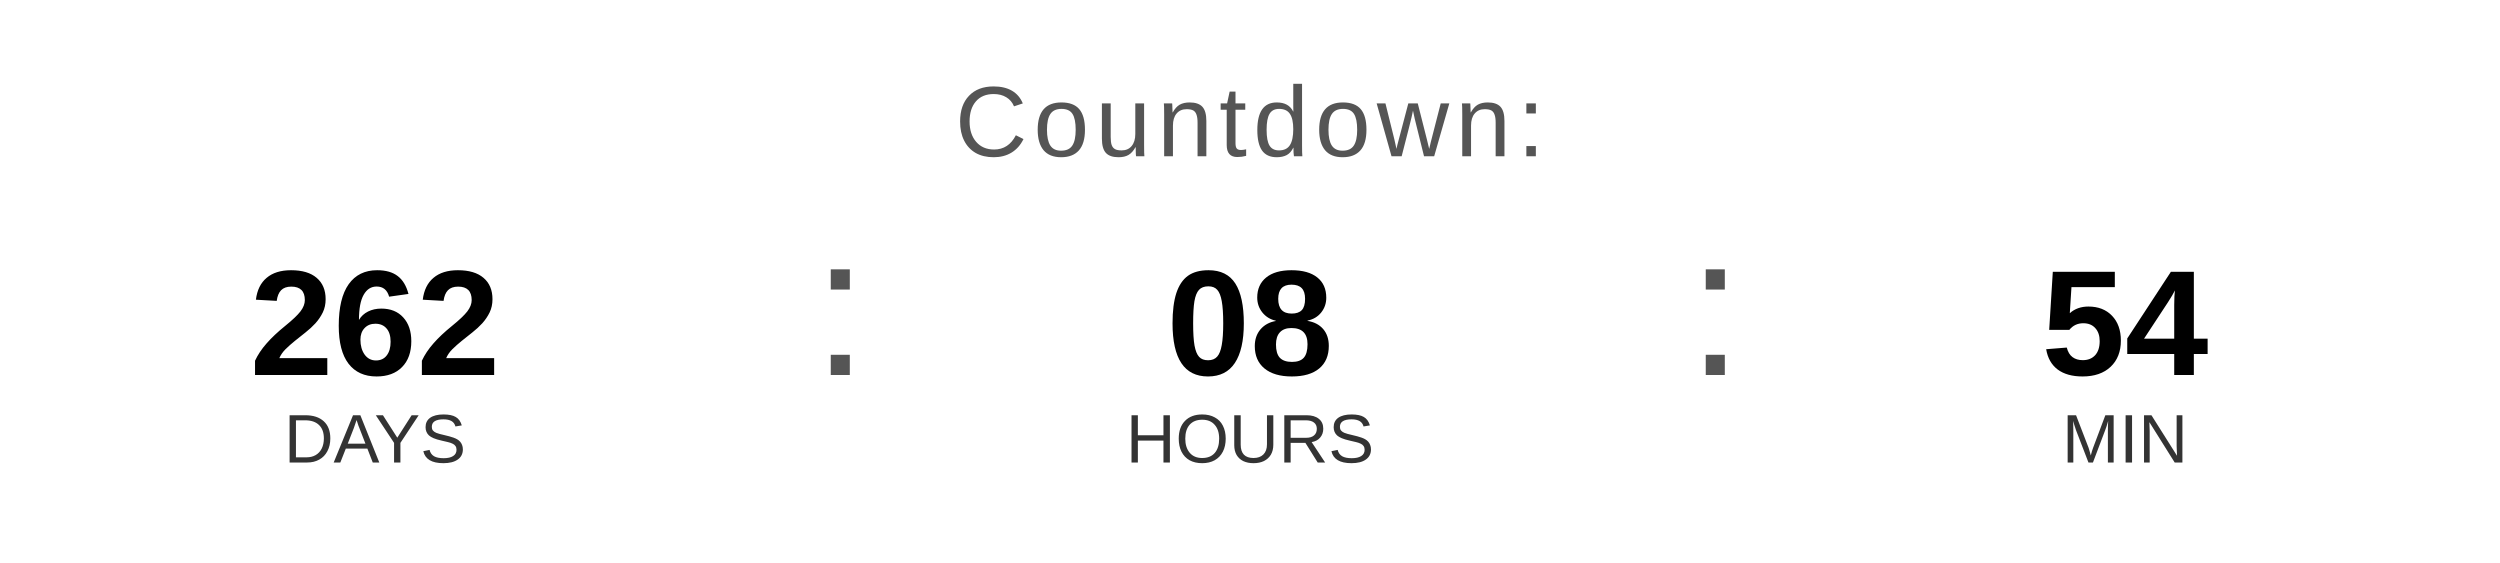
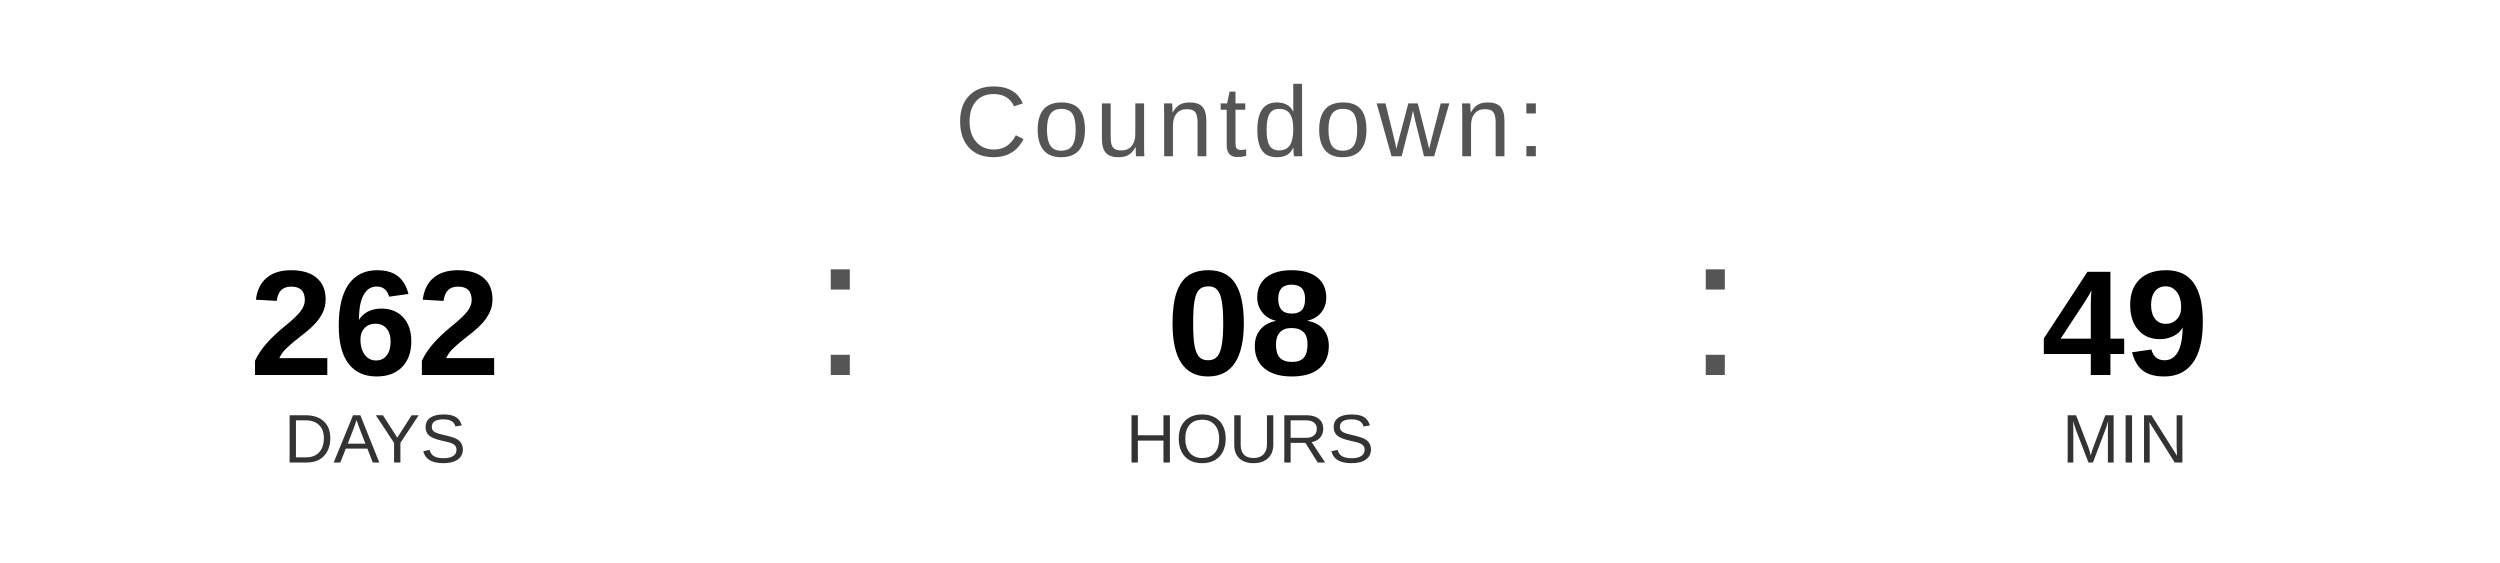
<svg xmlns="http://www.w3.org/2000/svg" width="400" height="90" viewBox="0 0 400 90">
  <text x="200" y="25" font-family="Arial, Helvetica, sans-serif" font-size="16" fill="#555555" text-anchor="middle" letter-spacing="1">
    Countdown:
  </text>
  <text x="60" y="60" font-family="Arial, Helvetica, sans-serif" font-size="24" font-weight="bold" fill="#000000" text-anchor="middle">262</text>
  <text x="60" y="74" font-family="Arial, Helvetica, sans-serif" font-size="11" fill="#333333" text-anchor="middle">DAYS</text>
  <text x="130" y="60" font-family="Arial, sans-serif" font-size="32" fill="#555555">:</text>
  <text x="200" y="60" font-family="Arial, Helvetica, sans-serif" font-size="24" font-weight="bold" fill="#000000" text-anchor="middle">08</text>
  <text x="200" y="74" font-family="Arial, Helvetica, sans-serif" font-size="11" fill="#333333" text-anchor="middle">HOURS</text>
  <text x="270" y="60" font-family="Arial, sans-serif" font-size="32" fill="#555555">:</text>
-   <text x="340" y="60" font-family="Arial, Helvetica, sans-serif" font-size="24" font-weight="bold" fill="#000000" text-anchor="middle">54</text>
+   <text x="340" y="60" font-family="Arial, Helvetica, sans-serif" font-size="24" font-weight="bold" fill="#000000" text-anchor="middle">49</text>
  <text x="340" y="74" font-family="Arial, Helvetica, sans-serif" font-size="11" fill="#333333" text-anchor="middle">MIN</text>
</svg>
